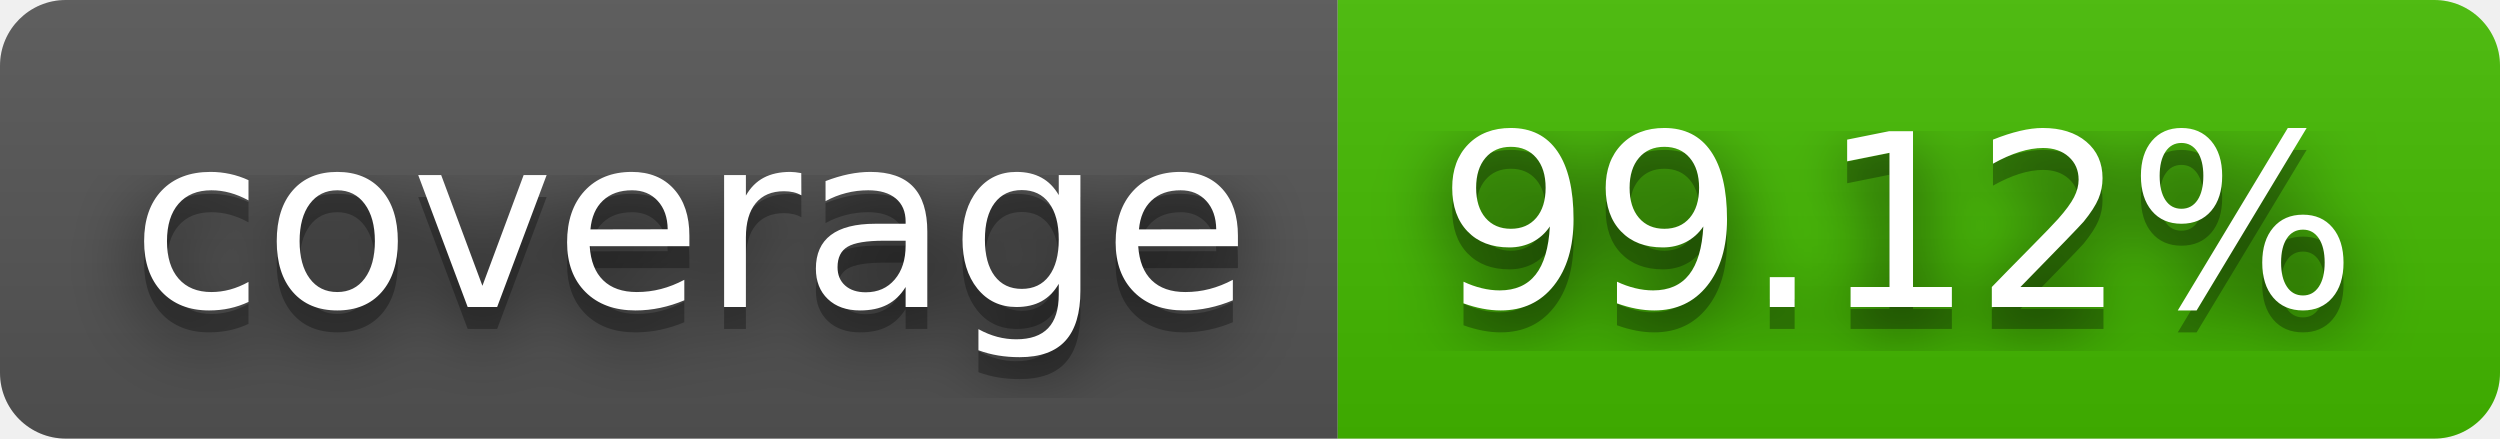
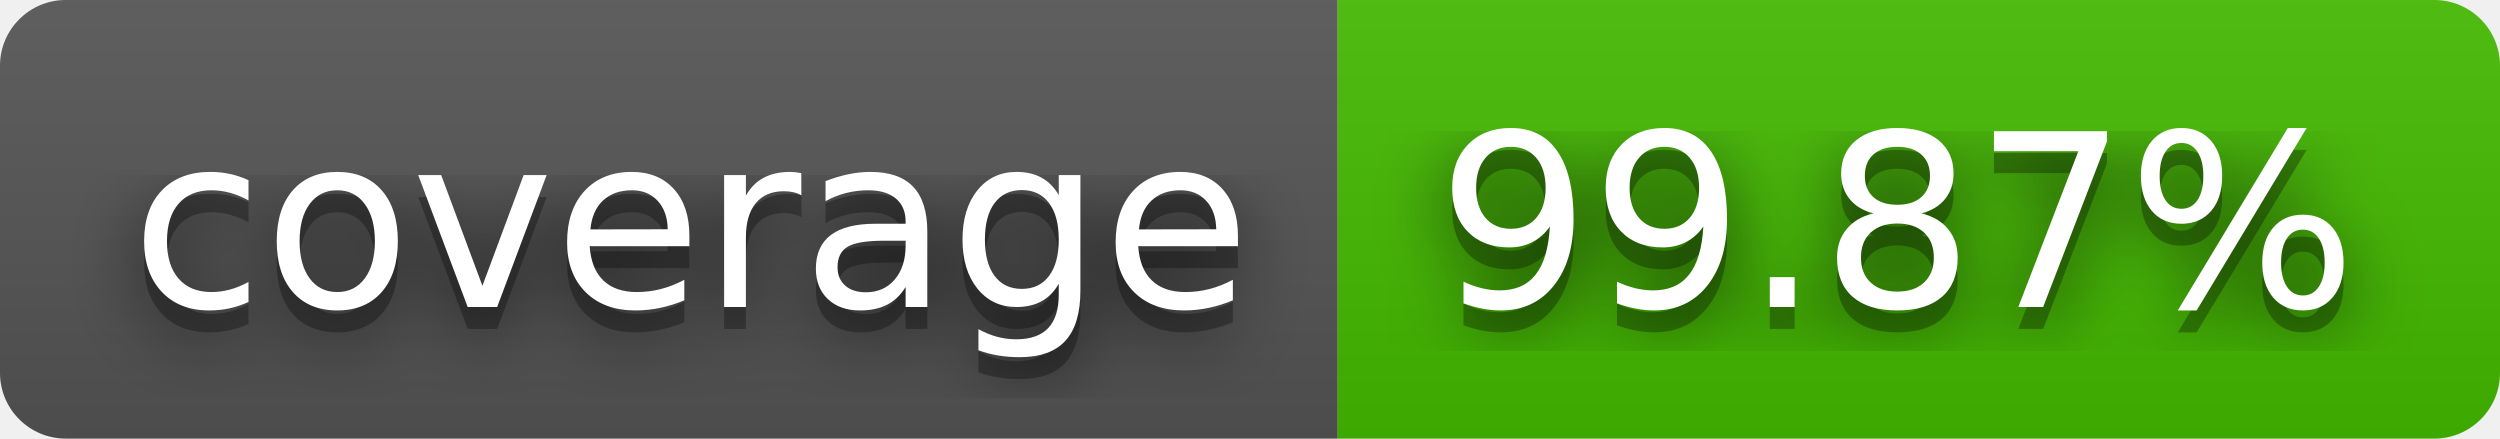
- <svg xmlns="http://www.w3.org/2000/svg" width="114" height="20" role="img" aria-label="coverage: 99.12%">
+ <svg xmlns="http://www.w3.org/2000/svg" width="114" height="20" role="img" aria-label="coverage: 99.87%">
  <filter id="blur">
    <feGaussianBlur stdDeviation="16" />
  </filter>
  <linearGradient id="s" x2="0" y2="100%">
    <stop offset="0" stop-color="#bbb" stop-opacity=".1" />
    <stop offset="1" stop-opacity=".1" />
  </linearGradient>
  <clipPath id="r">
    <rect width="114" height="20" rx="3" />
  </clipPath>
  <g clip-path="url(#r)">
    <rect width="61" height="20" fill="#555" />
    <rect x="61" width="53" height="20" fill="#4b0" />
    <rect width="114" height="20" fill="url(#s)" />
  </g>
  <g fill="#fff" text-anchor="middle" font-family="Verdana,Geneva,DejaVu Sans,sans-serif" text-rendering="geometricPrecision" font-size="110">
    <g transform="scale(.1)">
      <g aria-hidden="true" fill="#010101">
        <text x="315" y="150" fill-opacity=".8" filter="url(#blur)" textLength="510">coverage</text>
        <text x="315" y="150" fill-opacity=".3" textLength="510">coverage</text>
      </g>
      <text x="315" y="140" textLength="510">coverage</text>
    </g>
    <g transform="scale(.1)">
      <g aria-hidden="true" fill="#010101">
-         <text x="865" y="150" fill-opacity=".8" filter="url(#blur)" textLength="430">99.12%</text>
-         <text x="865" y="150" fill-opacity=".3" textLength="430">99.12%</text>
+         <text x="865" y="150" fill-opacity=".8" filter="url(#blur)" textLength="430">99.87%</text>
+         <text x="865" y="150" fill-opacity=".3" textLength="430">99.87%</text>
      </g>
-       <text x="865" y="140" textLength="430">99.12%</text>
+       <text x="865" y="140" textLength="430">99.87%</text>
    </g>
  </g>
</svg>
